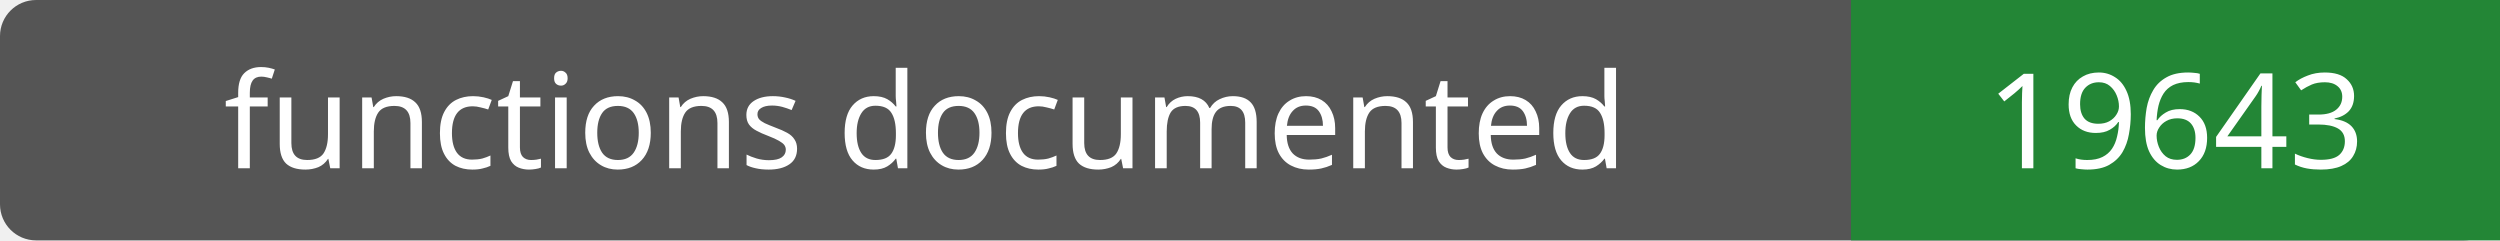
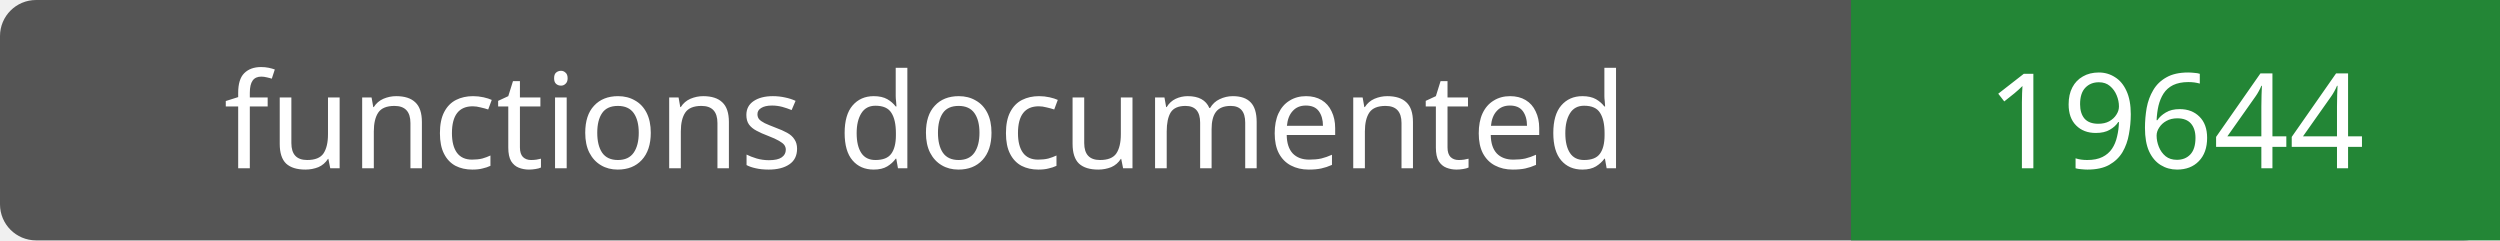
- <svg xmlns="http://www.w3.org/2000/svg" width="208" height="20" role="img" aria-label="functions documented: 19643">
+ <svg xmlns="http://www.w3.org/2000/svg" width="208" height="20" role="img" aria-label="functions documented: 19644">
  <rect width="208" height="20" rx="3" fill="#555" />
  <path fill="#238636" d="M154 0h54v20H154z" />
  <g fill="#fff" text-anchor="middle" font-family="Verdana,sans-serif" font-size="11">
    <text x="77.0" y="14">functions documented</text>
-     <text x="181.0" y="14">19643</text>
+     <text x="181.0" y="14">19644</text>
  </g>
</svg>
